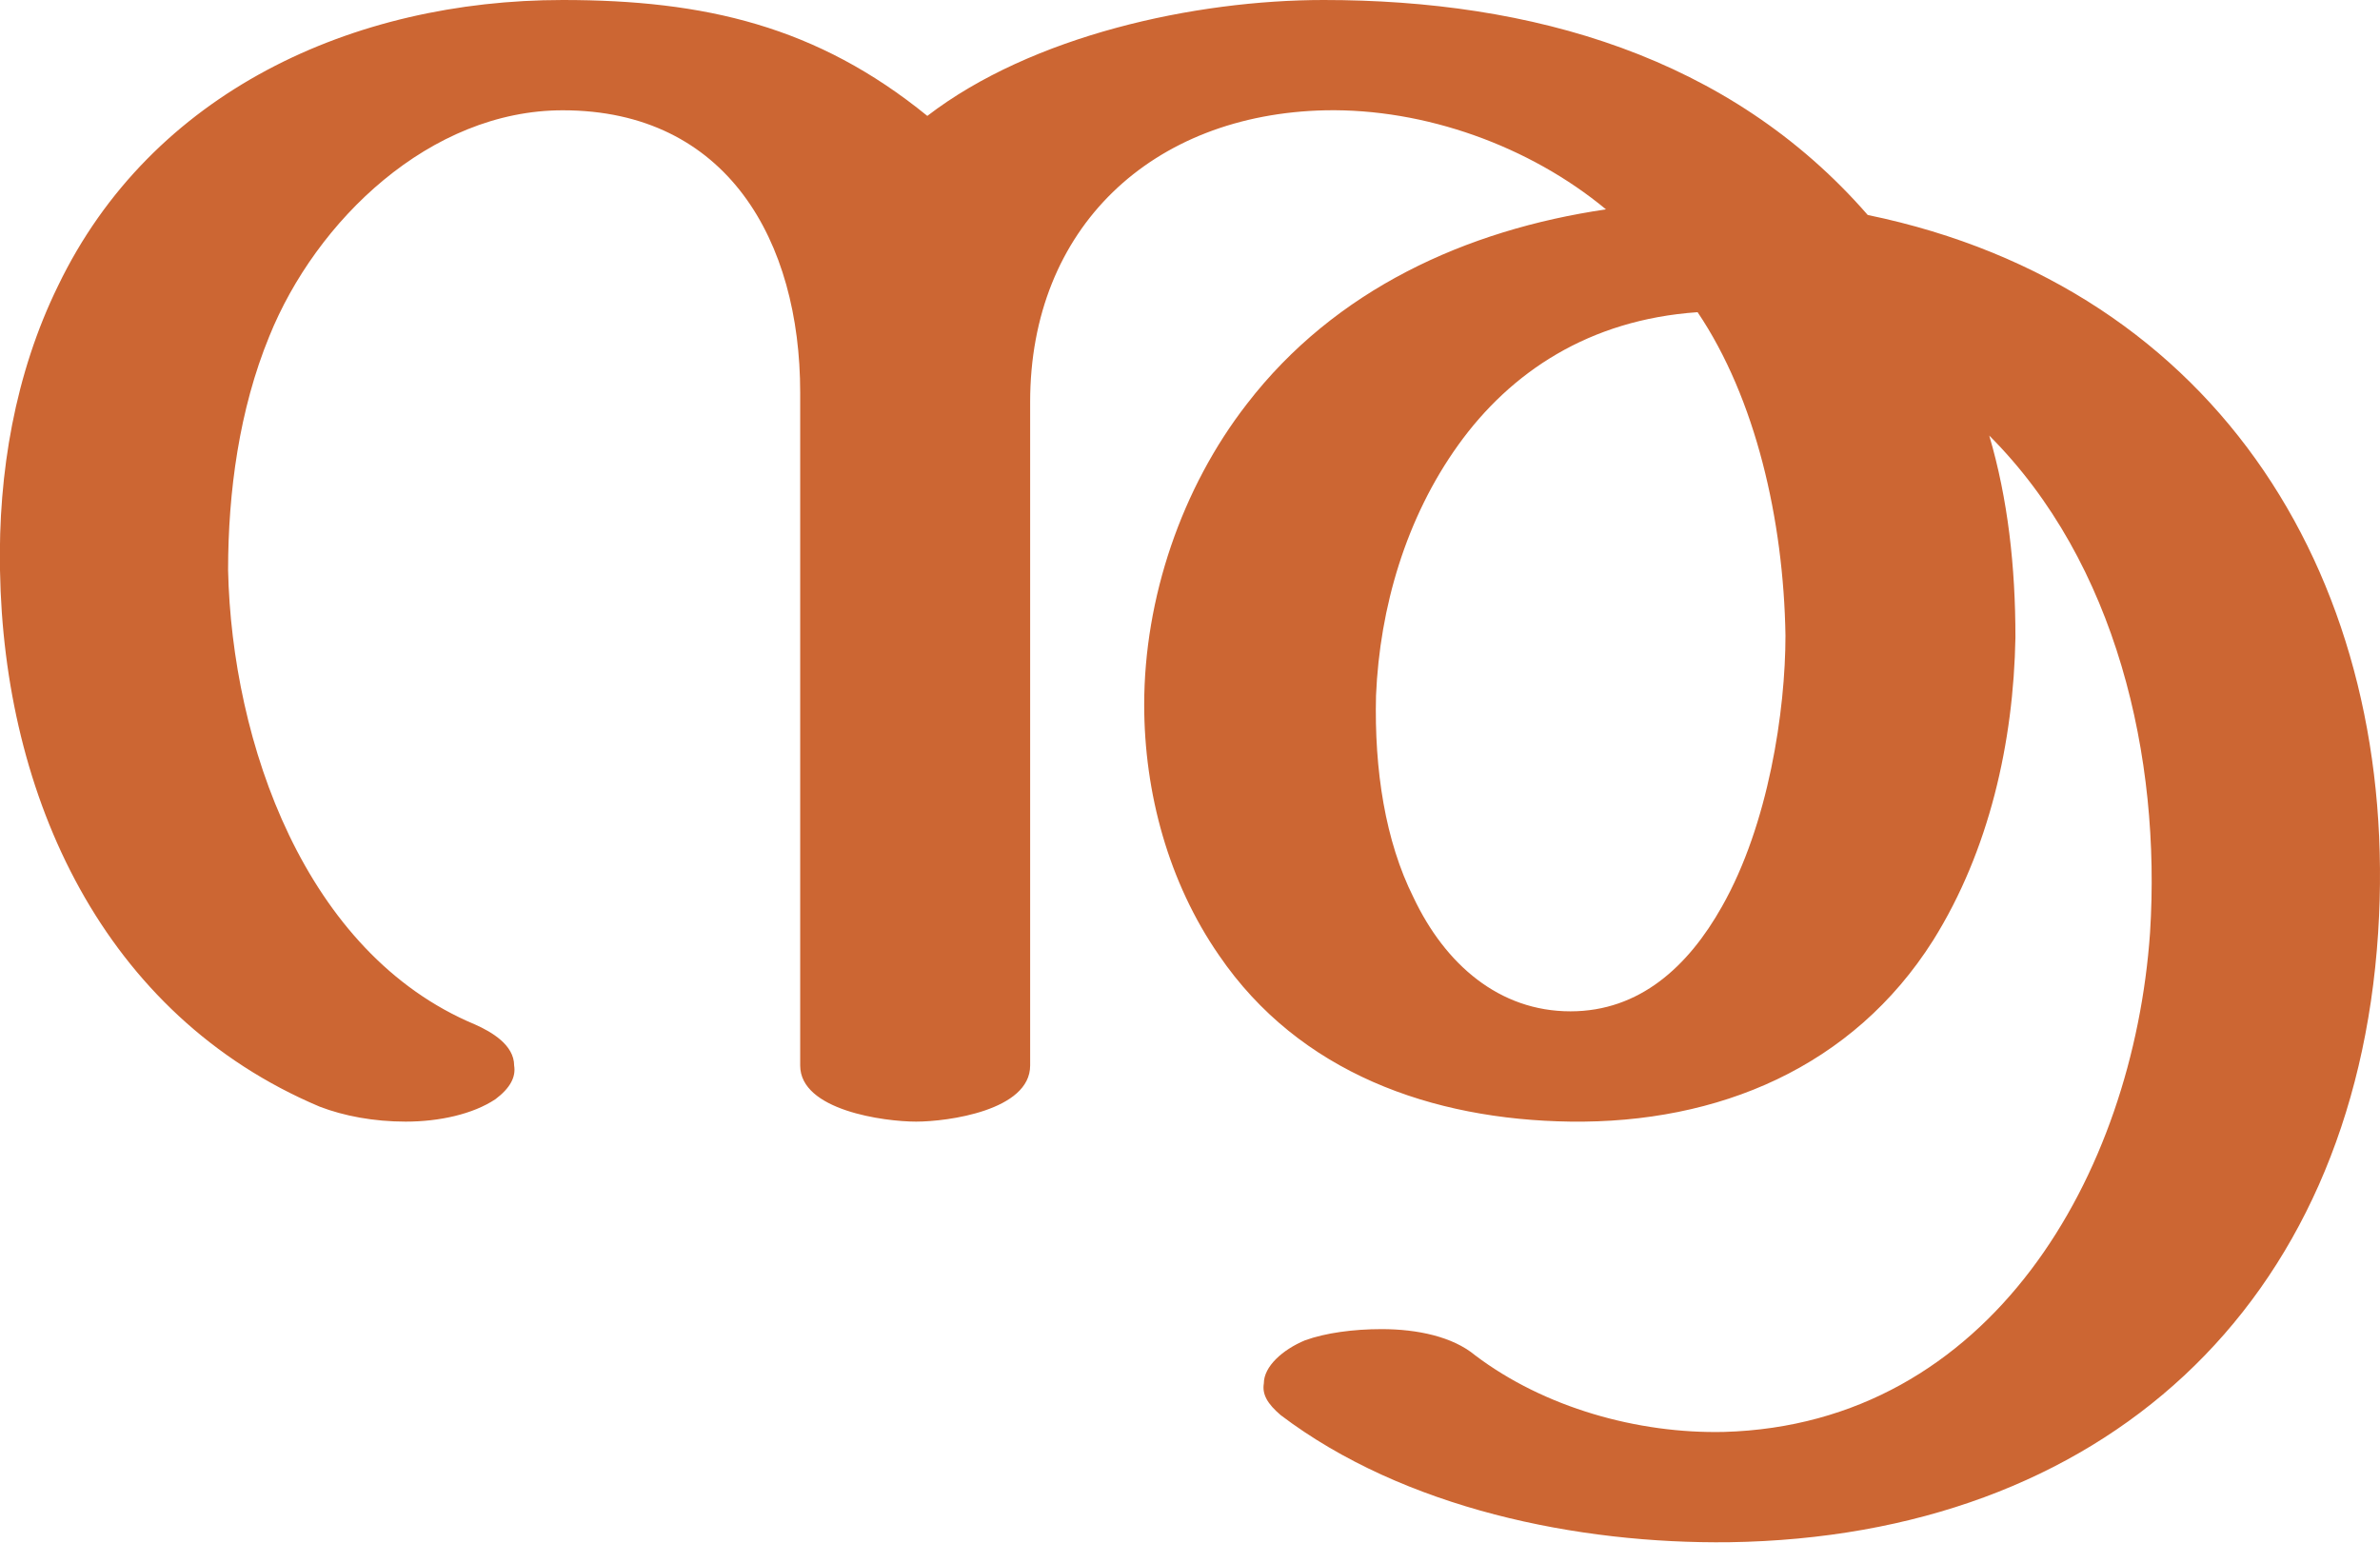
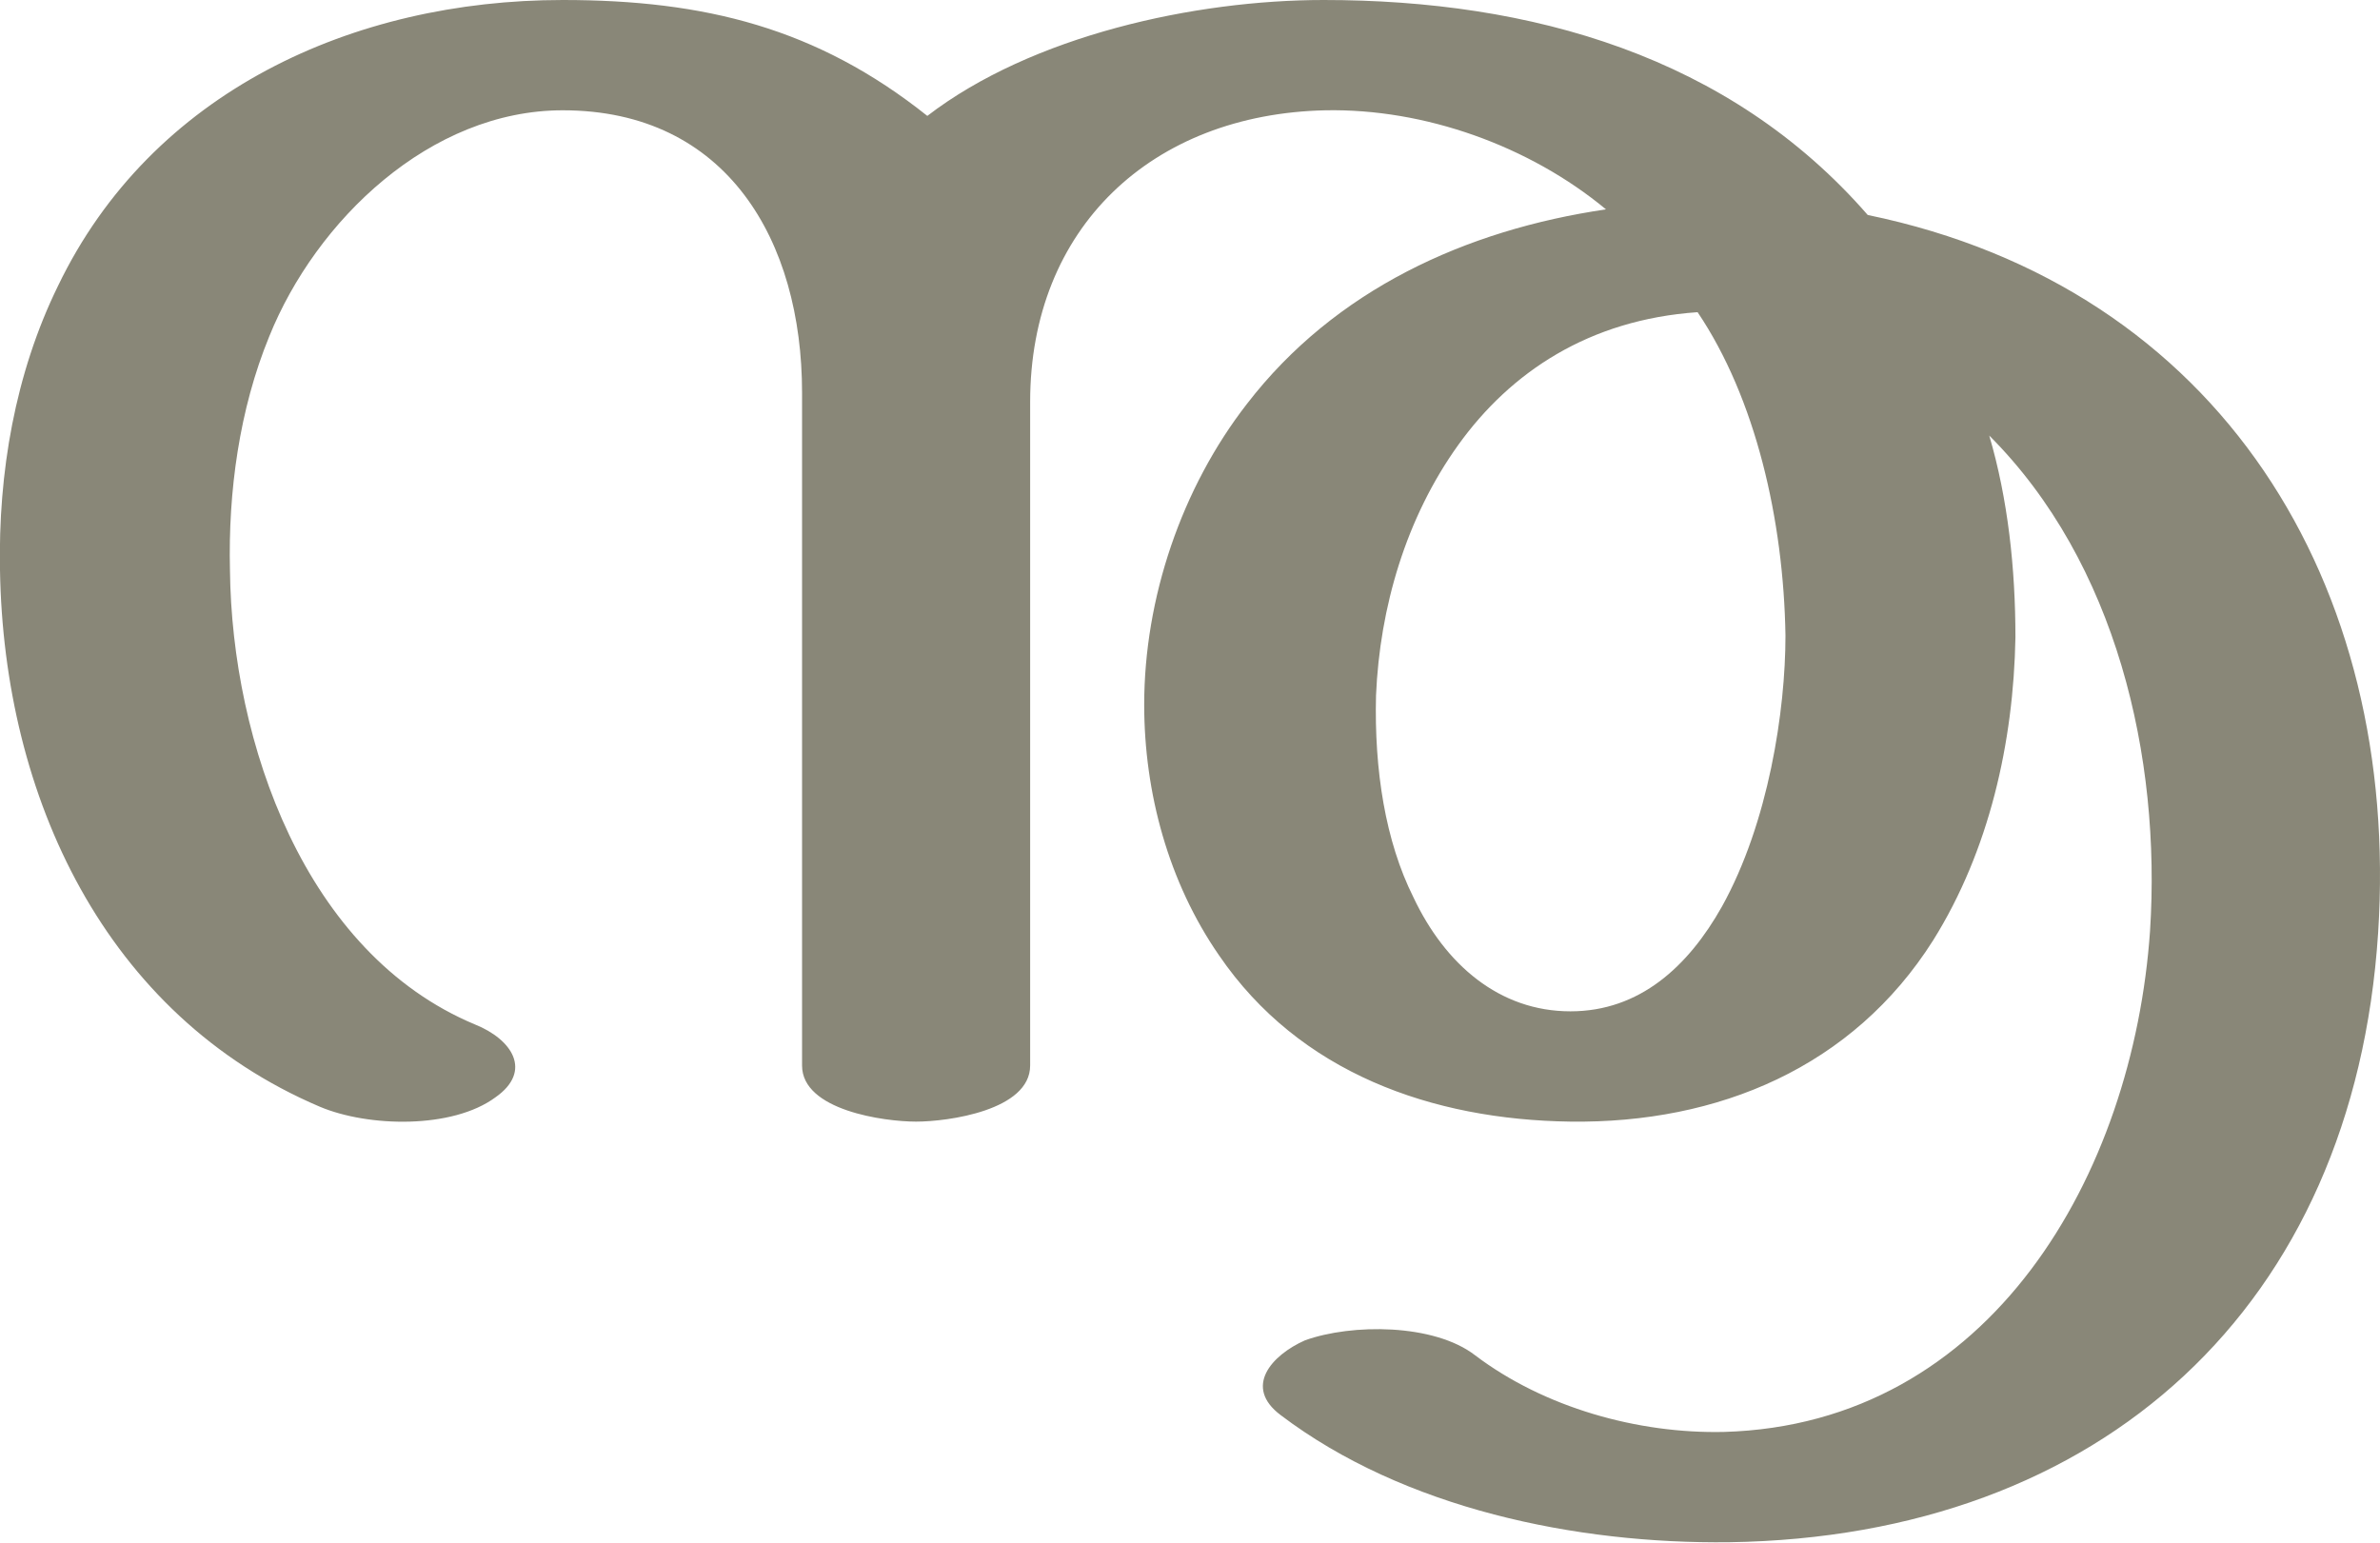
<svg xmlns="http://www.w3.org/2000/svg" xml:space="preserve" width="1273px" height="825px" version="1.1" style="shape-rendering:geometricPrecision; text-rendering:geometricPrecision; image-rendering:optimizeQuality; fill-rule:evenodd; clip-rule:evenodd" viewBox="0 0 1273 825">
  <defs>
    <style type="text/css">
   
-     .fil0 {fill:#CC6633;fill-rule:nonzero}
+     .fil0 {fill:#898778;fill-rule:nonzero}
   
  </style>
  </defs>
  <g id="Layer_x0020_1">
-     <path class="fil0" d="M496 62c56,-43 143,-62 212,-62 111,0 217,30 291,115 189,39 285,198 273,384 -13,200 -148,323 -347,326 -81,1 -174,-18 -240,-68 -7,-6 -10,-11 -9,-17 0,-9 10,-18 22,-23 11,-4 26,-6 41,-6 19,0 38,4 50,14 37,28 87,42 133,41 143,-4 219,-138 228,-267 6,-94 -18,-198 -86,-266 10,34 14,70 14,108 -1,56 -14,114 -44,162 -43,68 -115,98 -194,97 -74,-1 -145,-26 -188,-89 -27,-39 -40,-87 -40,-134 0,-57 20,-116 55,-161 47,-61 117,-93 192,-104 -41,-34 -97,-54 -150,-53 -93,2 -158,63 -158,156l0 355c0,24 -44,30 -61,30 -17,0 -62,-6 -62,-30l0 -360c0,-81 -39,-151 -127,-151 -71,0 -132,59 -157,121 -16,39 -22,83 -22,125 2,92 41,205 132,243 9,4 21,11 21,22 1,6 -2,12 -10,18 -12,8 -30,12 -48,12 -17,0 -33,-3 -46,-8 -116,-49 -169,-166 -171,-287 -1,-52 8,-105 31,-152 50,-104 158,-153 270,-153 76,0 136,14 195,62zm344 479c37,0 63,-24 81,-56 25,-44 34,-105 34,-145 -1,-62 -16,-127 -47,-173 -58,4 -100,32 -128,71 -28,39 -42,87 -44,134 -1,40 5,78 20,108 17,36 46,61 84,61z" />
+     <path class="fil0" d="M496 62c56,-43 143,-62 212,-62 111,0 217,30 291,115 189,39 285,198 273,384 -13,200 -148,323 -347,326 -82,1 -174,-18 -240,-68 -20,-15 -5,-32 13,-40 25,-9 69,-9 91,8 37,28 87,42 133,41 143,-4 219,-138 228,-268 6,-93 -18,-197 -86,-265 10,34 14,71 14,108 -1,56 -14,114 -44,162 -43,68 -115,98 -194,97 -74,-1 -145,-26 -188,-89 -27,-39 -40,-87 -40,-134 0,-57 20,-116 55,-161 47,-61 117,-93 192,-104 -41,-34 -97,-54 -150,-53 -93,2 -158,63 -158,156l0 355c0,24 -44,30 -61,30 -17,0 -61,-6 -61,-30l0 -360c0,-81 -40,-151 -128,-151 -71,0 -132,59 -157,121 -16,39 -22,83 -21,125 1,92 40,205 131,243 20,8 31,25 11,39 -23,17 -68,16 -94,5 -115,-49 -169,-166 -171,-287 -1,-52 8,-105 31,-152 50,-104 158,-153 270,-153 76,0 136,15 195,62zm344 479c37,0 63,-24 81,-56 25,-45 34,-105 34,-145 -1,-62 -16,-127 -47,-173 -58,4 -100,32 -128,71 -28,39 -42,87 -44,134 -1,40 5,78 20,108 17,36 46,61 84,61z" />
  </g>
</svg>
